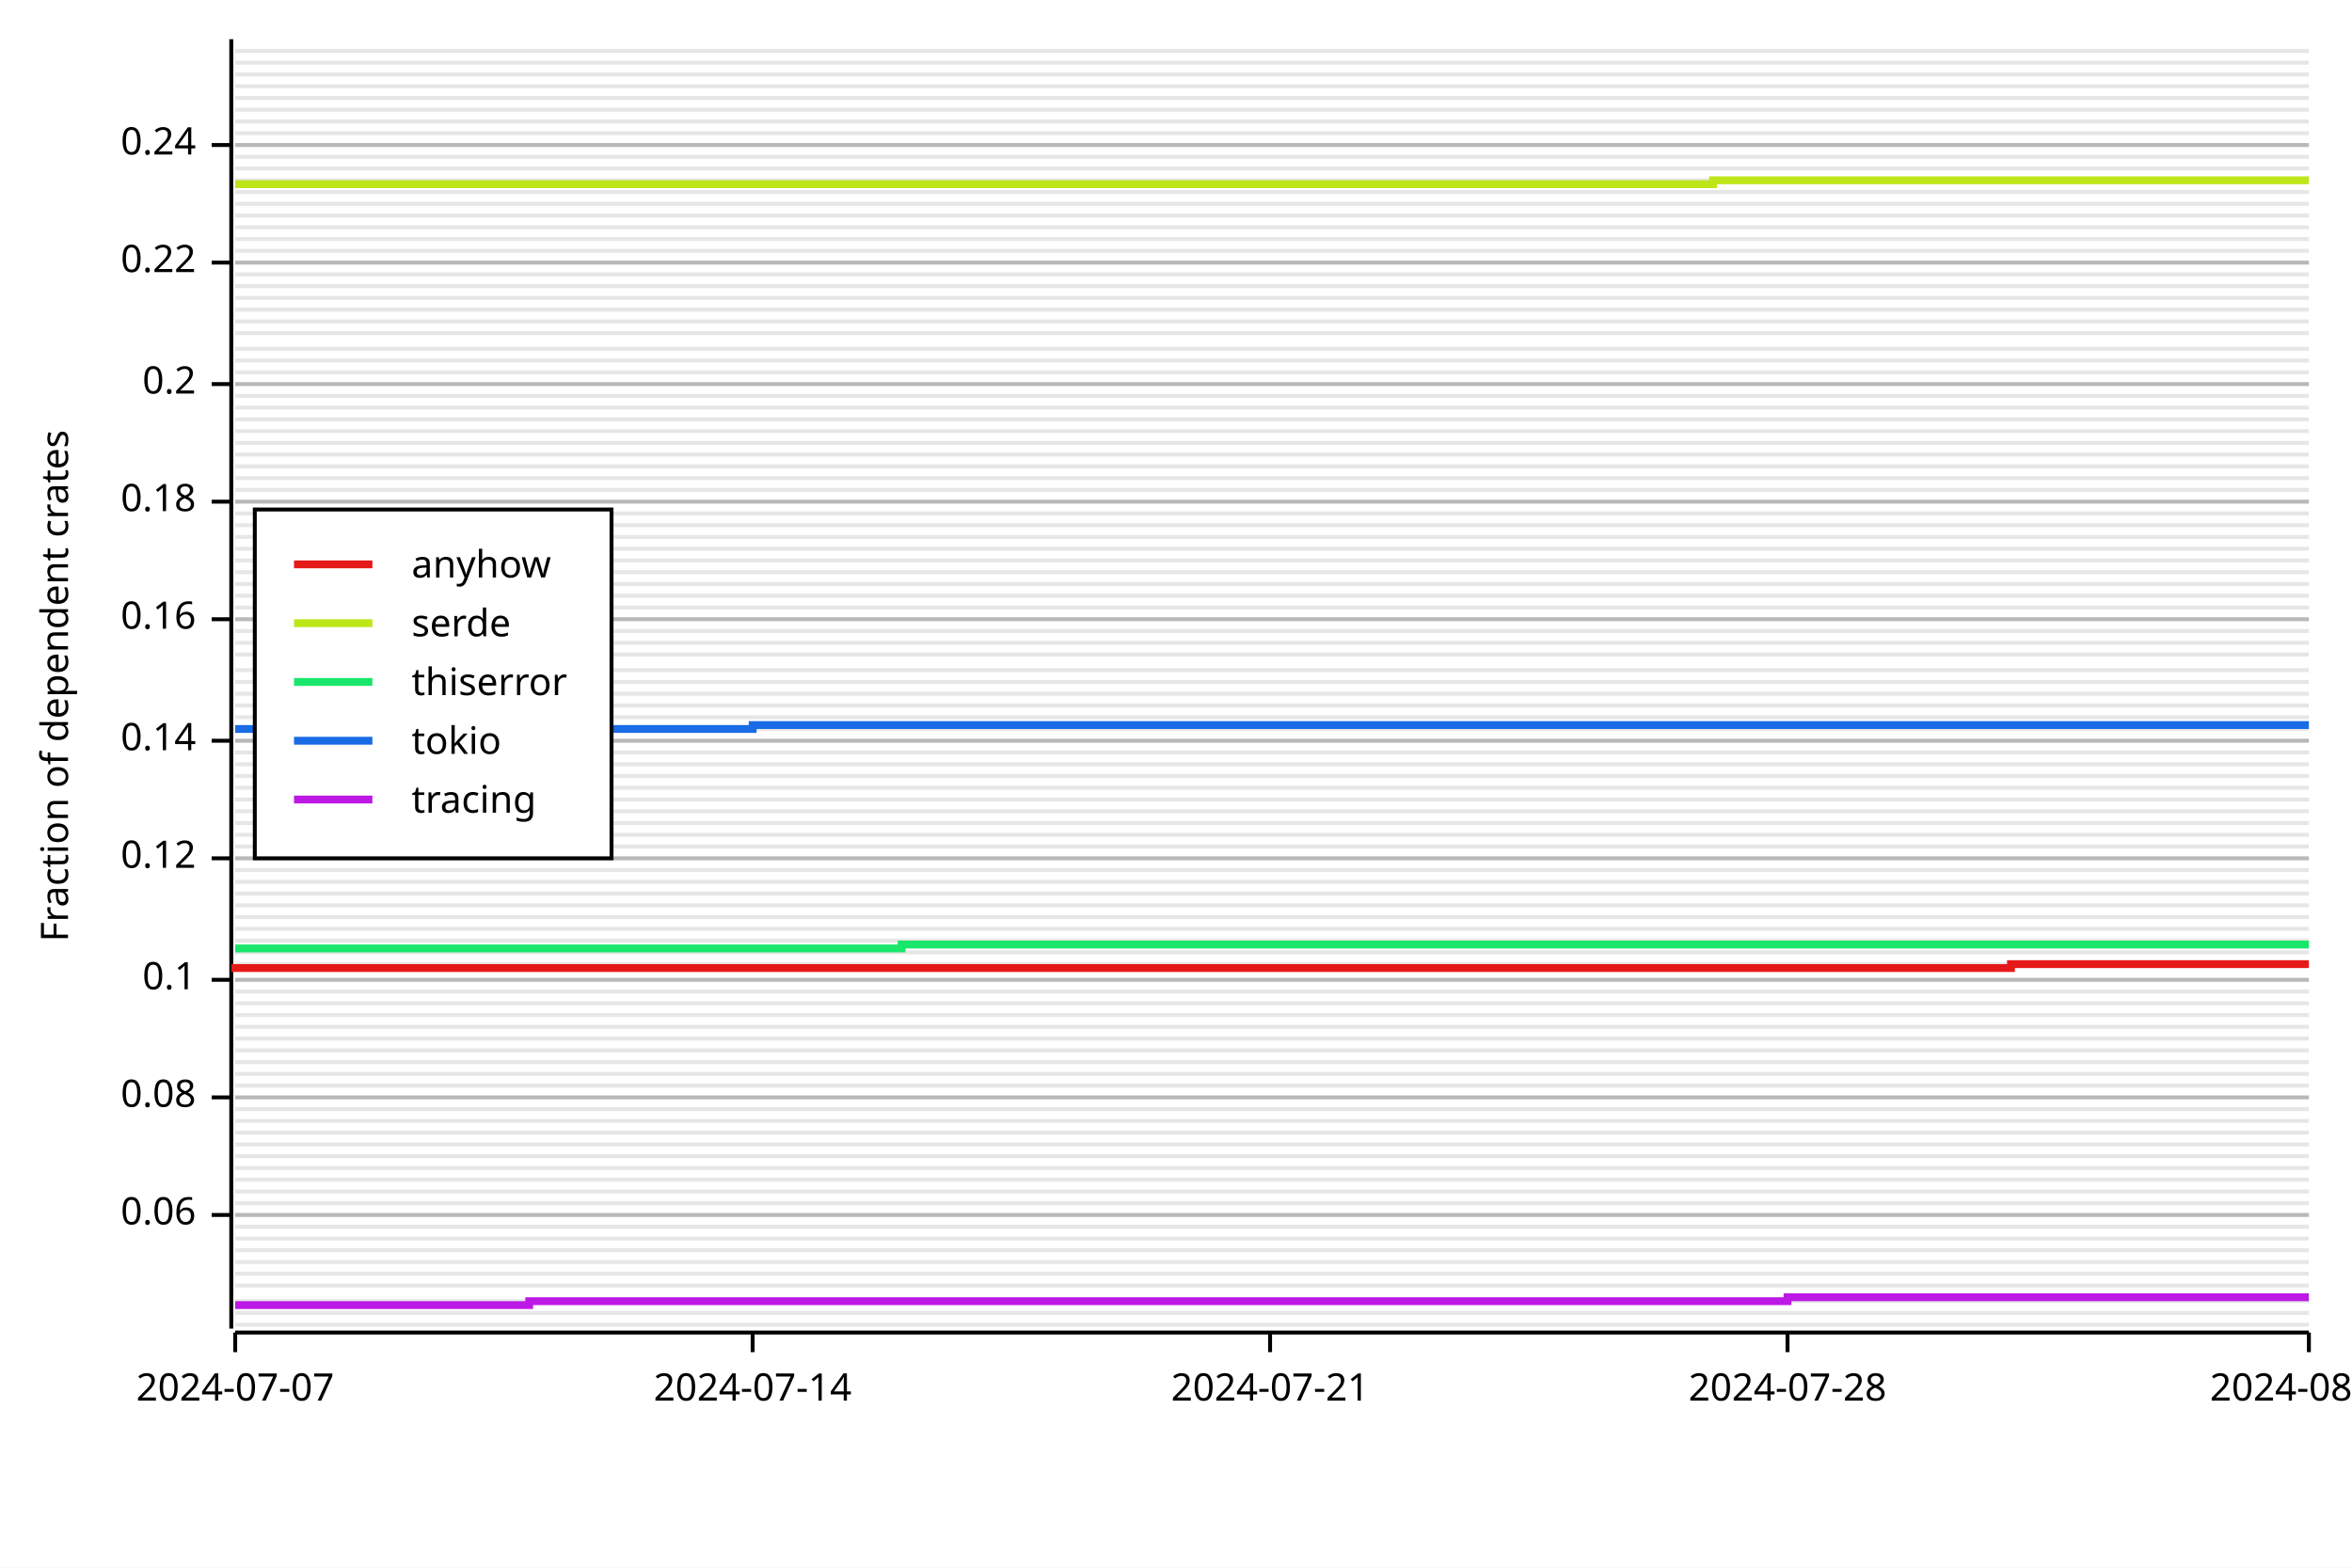
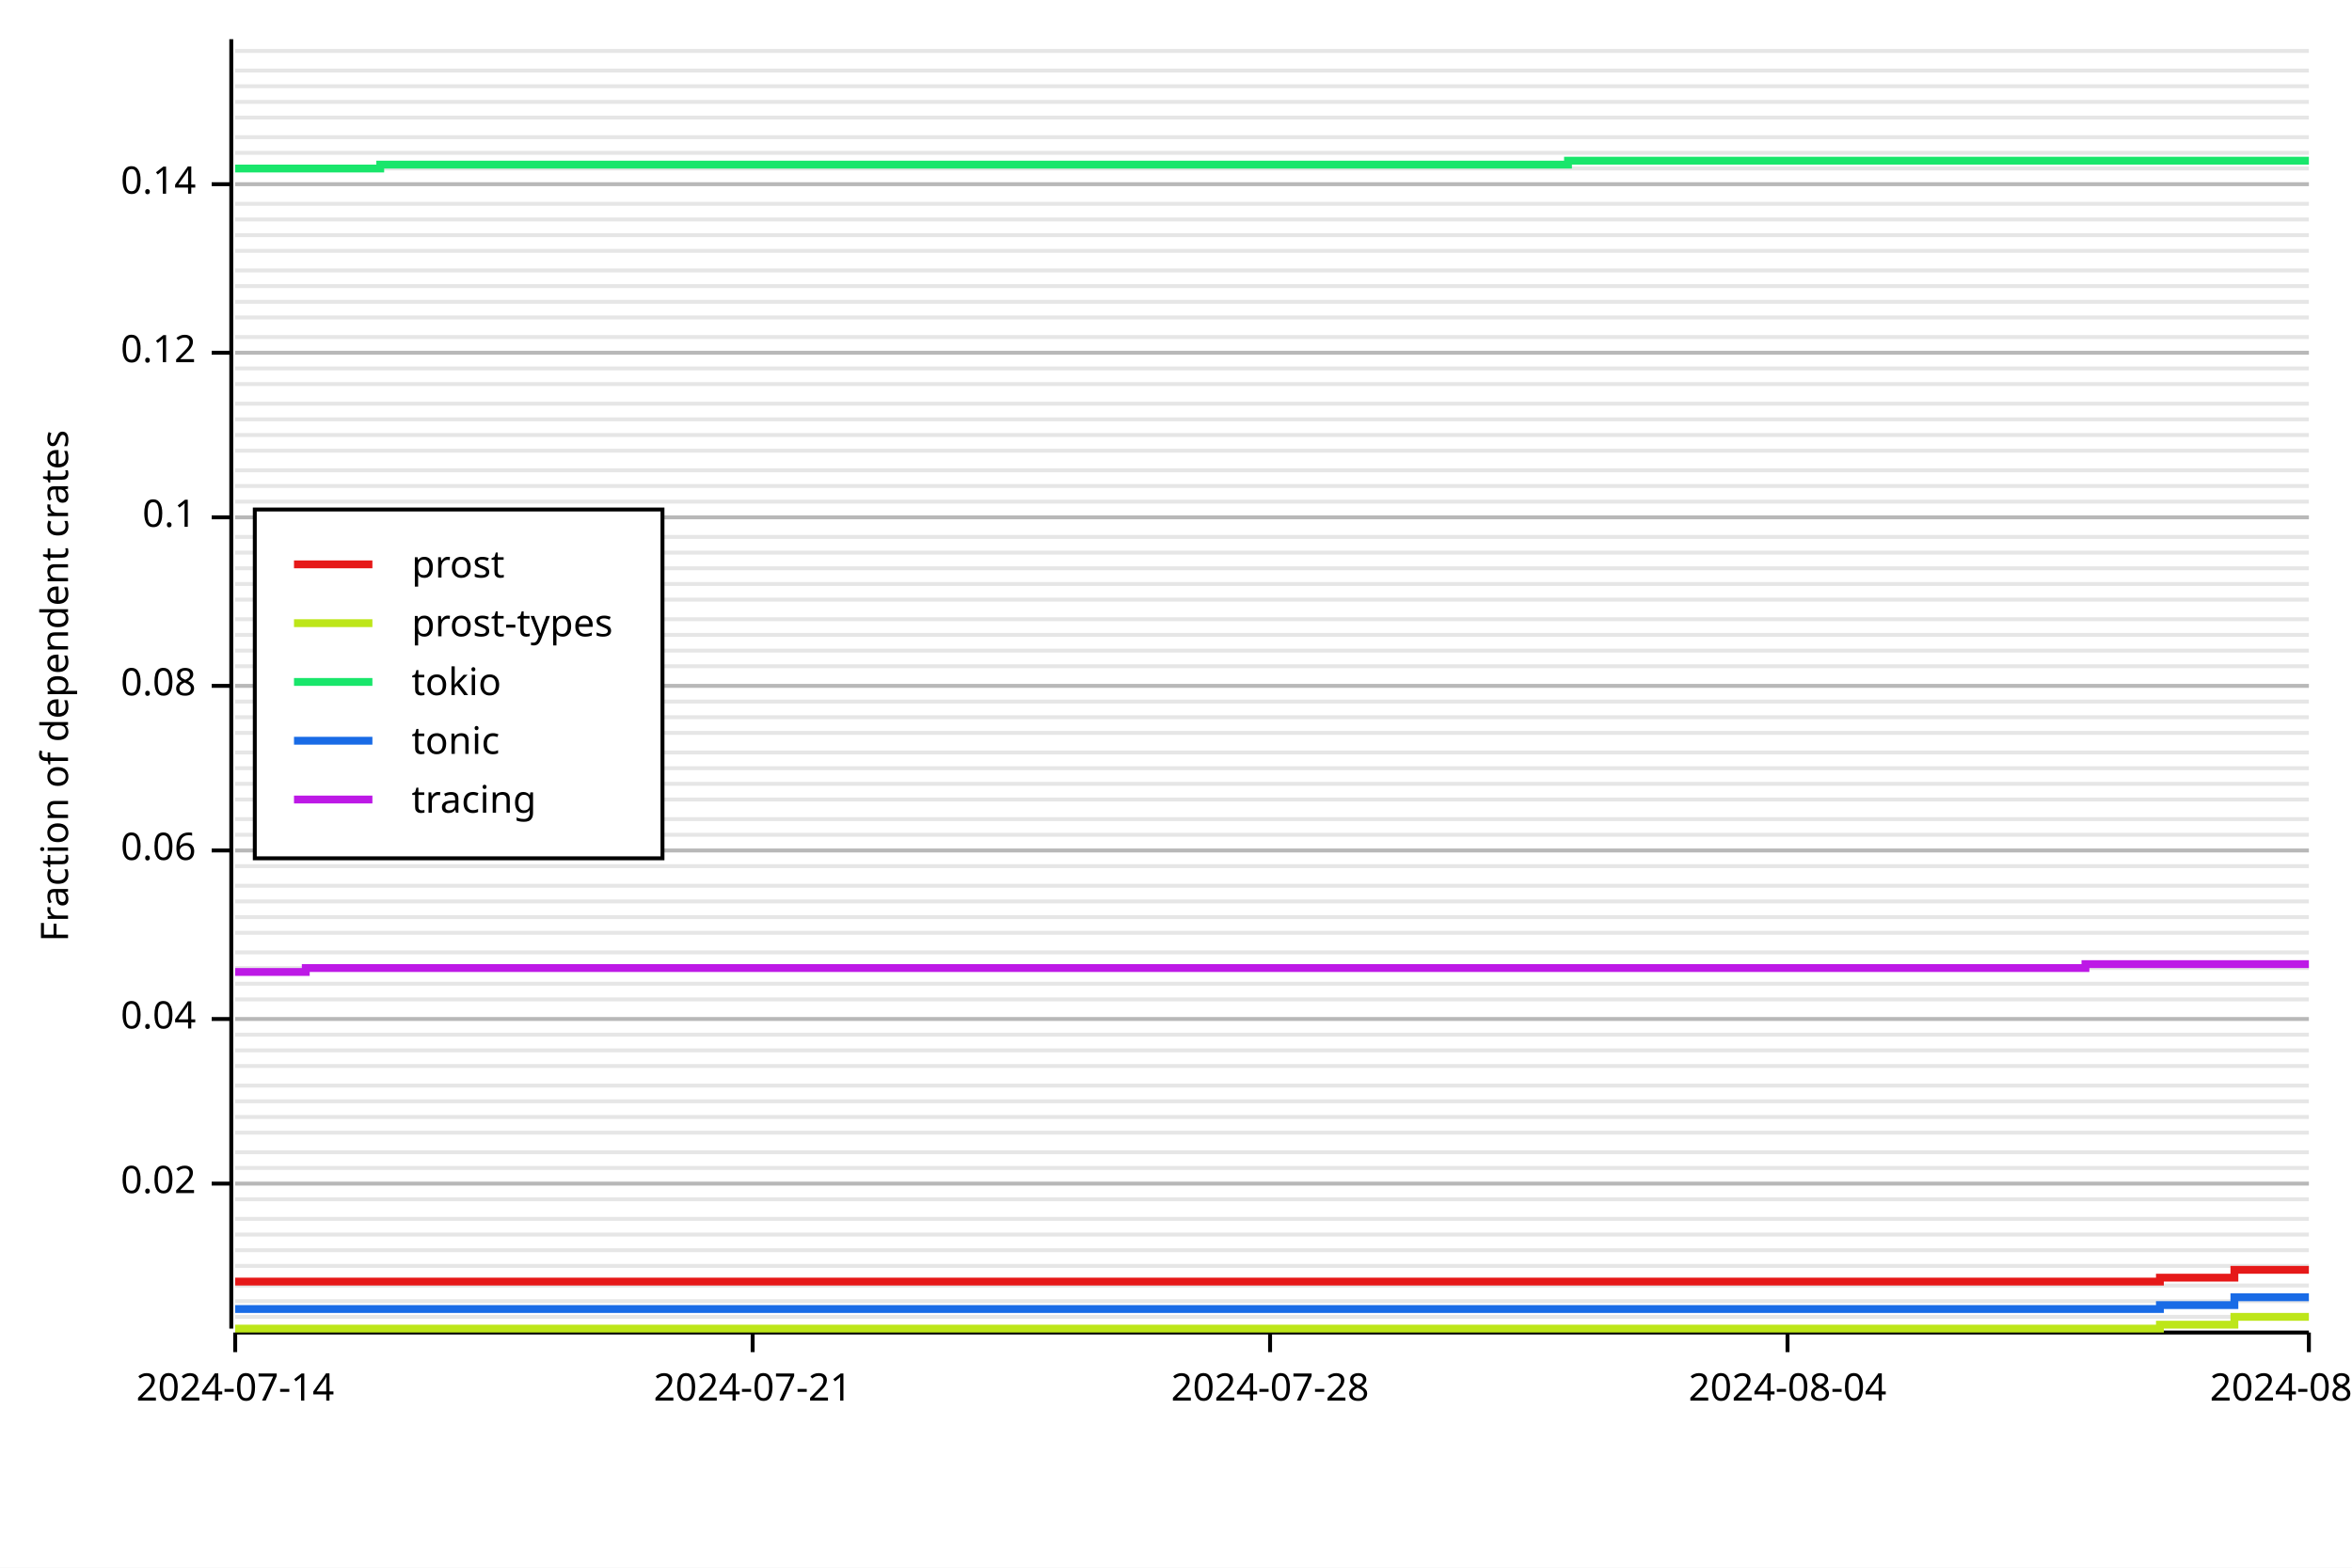
<svg xmlns="http://www.w3.org/2000/svg" width="600" height="400" viewBox="0 0 600 400">
  <rect x="0" y="0" width="600" height="400" opacity="1" fill="#FFFFFF" stroke="none" />
-   <line opacity="0.1" stroke="#000000" stroke-width="1" x1="60" y1="338" x2="589" y2="338" />
-   <line opacity="0.1" stroke="#000000" stroke-width="1" x1="60" y1="335" x2="589" y2="335" />
+   <line opacity="0.1" stroke="#000000" stroke-width="1" x1="60" y1="336" x2="589" y2="336" />
  <line opacity="0.1" stroke="#000000" stroke-width="1" x1="60" y1="332" x2="589" y2="332" />
  <line opacity="0.1" stroke="#000000" stroke-width="1" x1="60" y1="328" x2="589" y2="328" />
-   <line opacity="0.1" stroke="#000000" stroke-width="1" x1="60" y1="325" x2="589" y2="325" />
-   <line opacity="0.1" stroke="#000000" stroke-width="1" x1="60" y1="322" x2="589" y2="322" />
+   <line opacity="0.1" stroke="#000000" stroke-width="1" x1="60" y1="323" x2="589" y2="323" />
  <line opacity="0.1" stroke="#000000" stroke-width="1" x1="60" y1="319" x2="589" y2="319" />
-   <line opacity="0.1" stroke="#000000" stroke-width="1" x1="60" y1="316" x2="589" y2="316" />
-   <line opacity="0.1" stroke="#000000" stroke-width="1" x1="60" y1="313" x2="589" y2="313" />
-   <line opacity="0.1" stroke="#000000" stroke-width="1" x1="60" y1="310" x2="589" y2="310" />
-   <line opacity="0.1" stroke="#000000" stroke-width="1" x1="60" y1="307" x2="589" y2="307" />
-   <line opacity="0.1" stroke="#000000" stroke-width="1" x1="60" y1="304" x2="589" y2="304" />
-   <line opacity="0.1" stroke="#000000" stroke-width="1" x1="60" y1="301" x2="589" y2="301" />
+   <line opacity="0.1" stroke="#000000" stroke-width="1" x1="60" y1="315" x2="589" y2="315" />
+   <line opacity="0.1" stroke="#000000" stroke-width="1" x1="60" y1="311" x2="589" y2="311" />
+   <line opacity="0.1" stroke="#000000" stroke-width="1" x1="60" y1="306" x2="589" y2="306" />
+   <line opacity="0.1" stroke="#000000" stroke-width="1" x1="60" y1="302" x2="589" y2="302" />
  <line opacity="0.1" stroke="#000000" stroke-width="1" x1="60" y1="298" x2="589" y2="298" />
-   <line opacity="0.1" stroke="#000000" stroke-width="1" x1="60" y1="295" x2="589" y2="295" />
-   <line opacity="0.1" stroke="#000000" stroke-width="1" x1="60" y1="292" x2="589" y2="292" />
+   <line opacity="0.1" stroke="#000000" stroke-width="1" x1="60" y1="294" x2="589" y2="294" />
  <line opacity="0.1" stroke="#000000" stroke-width="1" x1="60" y1="289" x2="589" y2="289" />
-   <line opacity="0.1" stroke="#000000" stroke-width="1" x1="60" y1="286" x2="589" y2="286" />
-   <line opacity="0.1" stroke="#000000" stroke-width="1" x1="60" y1="283" x2="589" y2="283" />
-   <line opacity="0.1" stroke="#000000" stroke-width="1" x1="60" y1="280" x2="589" y2="280" />
+   <line opacity="0.1" stroke="#000000" stroke-width="1" x1="60" y1="285" x2="589" y2="285" />
+   <line opacity="0.1" stroke="#000000" stroke-width="1" x1="60" y1="281" x2="589" y2="281" />
  <line opacity="0.1" stroke="#000000" stroke-width="1" x1="60" y1="277" x2="589" y2="277" />
-   <line opacity="0.1" stroke="#000000" stroke-width="1" x1="60" y1="274" x2="589" y2="274" />
-   <line opacity="0.1" stroke="#000000" stroke-width="1" x1="60" y1="271" x2="589" y2="271" />
+   <line opacity="0.1" stroke="#000000" stroke-width="1" x1="60" y1="272" x2="589" y2="272" />
  <line opacity="0.1" stroke="#000000" stroke-width="1" x1="60" y1="268" x2="589" y2="268" />
-   <line opacity="0.1" stroke="#000000" stroke-width="1" x1="60" y1="265" x2="589" y2="265" />
-   <line opacity="0.1" stroke="#000000" stroke-width="1" x1="60" y1="262" x2="589" y2="262" />
-   <line opacity="0.1" stroke="#000000" stroke-width="1" x1="60" y1="259" x2="589" y2="259" />
-   <line opacity="0.1" stroke="#000000" stroke-width="1" x1="60" y1="256" x2="589" y2="256" />
-   <line opacity="0.1" stroke="#000000" stroke-width="1" x1="60" y1="253" x2="589" y2="253" />
-   <line opacity="0.1" stroke="#000000" stroke-width="1" x1="60" y1="250" x2="589" y2="250" />
-   <line opacity="0.1" stroke="#000000" stroke-width="1" x1="60" y1="246" x2="589" y2="246" />
+   <line opacity="0.1" stroke="#000000" stroke-width="1" x1="60" y1="264" x2="589" y2="264" />
+   <line opacity="0.1" stroke="#000000" stroke-width="1" x1="60" y1="260" x2="589" y2="260" />
+   <line opacity="0.1" stroke="#000000" stroke-width="1" x1="60" y1="255" x2="589" y2="255" />
+   <line opacity="0.1" stroke="#000000" stroke-width="1" x1="60" y1="251" x2="589" y2="251" />
+   <line opacity="0.1" stroke="#000000" stroke-width="1" x1="60" y1="247" x2="589" y2="247" />
  <line opacity="0.1" stroke="#000000" stroke-width="1" x1="60" y1="243" x2="589" y2="243" />
-   <line opacity="0.1" stroke="#000000" stroke-width="1" x1="60" y1="240" x2="589" y2="240" />
-   <line opacity="0.1" stroke="#000000" stroke-width="1" x1="60" y1="237" x2="589" y2="237" />
+   <line opacity="0.1" stroke="#000000" stroke-width="1" x1="60" y1="238" x2="589" y2="238" />
  <line opacity="0.1" stroke="#000000" stroke-width="1" x1="60" y1="234" x2="589" y2="234" />
-   <line opacity="0.1" stroke="#000000" stroke-width="1" x1="60" y1="231" x2="589" y2="231" />
-   <line opacity="0.1" stroke="#000000" stroke-width="1" x1="60" y1="228" x2="589" y2="228" />
-   <line opacity="0.1" stroke="#000000" stroke-width="1" x1="60" y1="225" x2="589" y2="225" />
-   <line opacity="0.1" stroke="#000000" stroke-width="1" x1="60" y1="222" x2="589" y2="222" />
-   <line opacity="0.1" stroke="#000000" stroke-width="1" x1="60" y1="219" x2="589" y2="219" />
-   <line opacity="0.1" stroke="#000000" stroke-width="1" x1="60" y1="216" x2="589" y2="216" />
+   <line opacity="0.1" stroke="#000000" stroke-width="1" x1="60" y1="230" x2="589" y2="230" />
+   <line opacity="0.1" stroke="#000000" stroke-width="1" x1="60" y1="226" x2="589" y2="226" />
+   <line opacity="0.1" stroke="#000000" stroke-width="1" x1="60" y1="221" x2="589" y2="221" />
+   <line opacity="0.1" stroke="#000000" stroke-width="1" x1="60" y1="217" x2="589" y2="217" />
  <line opacity="0.1" stroke="#000000" stroke-width="1" x1="60" y1="213" x2="589" y2="213" />
-   <line opacity="0.1" stroke="#000000" stroke-width="1" x1="60" y1="210" x2="589" y2="210" />
-   <line opacity="0.1" stroke="#000000" stroke-width="1" x1="60" y1="207" x2="589" y2="207" />
+   <line opacity="0.1" stroke="#000000" stroke-width="1" x1="60" y1="209" x2="589" y2="209" />
  <line opacity="0.1" stroke="#000000" stroke-width="1" x1="60" y1="204" x2="589" y2="204" />
-   <line opacity="0.1" stroke="#000000" stroke-width="1" x1="60" y1="201" x2="589" y2="201" />
-   <line opacity="0.1" stroke="#000000" stroke-width="1" x1="60" y1="198" x2="589" y2="198" />
-   <line opacity="0.1" stroke="#000000" stroke-width="1" x1="60" y1="195" x2="589" y2="195" />
+   <line opacity="0.1" stroke="#000000" stroke-width="1" x1="60" y1="200" x2="589" y2="200" />
+   <line opacity="0.1" stroke="#000000" stroke-width="1" x1="60" y1="196" x2="589" y2="196" />
  <line opacity="0.1" stroke="#000000" stroke-width="1" x1="60" y1="192" x2="589" y2="192" />
-   <line opacity="0.1" stroke="#000000" stroke-width="1" x1="60" y1="189" x2="589" y2="189" />
-   <line opacity="0.1" stroke="#000000" stroke-width="1" x1="60" y1="186" x2="589" y2="186" />
+   <line opacity="0.1" stroke="#000000" stroke-width="1" x1="60" y1="187" x2="589" y2="187" />
  <line opacity="0.1" stroke="#000000" stroke-width="1" x1="60" y1="183" x2="589" y2="183" />
-   <line opacity="0.1" stroke="#000000" stroke-width="1" x1="60" y1="180" x2="589" y2="180" />
-   <line opacity="0.1" stroke="#000000" stroke-width="1" x1="60" y1="177" x2="589" y2="177" />
-   <line opacity="0.1" stroke="#000000" stroke-width="1" x1="60" y1="174" x2="589" y2="174" />
-   <line opacity="0.1" stroke="#000000" stroke-width="1" x1="60" y1="171" x2="589" y2="171" />
-   <line opacity="0.1" stroke="#000000" stroke-width="1" x1="60" y1="167" x2="589" y2="167" />
-   <line opacity="0.1" stroke="#000000" stroke-width="1" x1="60" y1="164" x2="589" y2="164" />
-   <line opacity="0.1" stroke="#000000" stroke-width="1" x1="60" y1="161" x2="589" y2="161" />
+   <line opacity="0.1" stroke="#000000" stroke-width="1" x1="60" y1="179" x2="589" y2="179" />
+   <line opacity="0.1" stroke="#000000" stroke-width="1" x1="60" y1="175" x2="589" y2="175" />
+   <line opacity="0.1" stroke="#000000" stroke-width="1" x1="60" y1="170" x2="589" y2="170" />
+   <line opacity="0.1" stroke="#000000" stroke-width="1" x1="60" y1="166" x2="589" y2="166" />
+   <line opacity="0.1" stroke="#000000" stroke-width="1" x1="60" y1="162" x2="589" y2="162" />
  <line opacity="0.1" stroke="#000000" stroke-width="1" x1="60" y1="158" x2="589" y2="158" />
-   <line opacity="0.1" stroke="#000000" stroke-width="1" x1="60" y1="155" x2="589" y2="155" />
-   <line opacity="0.1" stroke="#000000" stroke-width="1" x1="60" y1="152" x2="589" y2="152" />
+   <line opacity="0.1" stroke="#000000" stroke-width="1" x1="60" y1="153" x2="589" y2="153" />
  <line opacity="0.1" stroke="#000000" stroke-width="1" x1="60" y1="149" x2="589" y2="149" />
-   <line opacity="0.1" stroke="#000000" stroke-width="1" x1="60" y1="146" x2="589" y2="146" />
-   <line opacity="0.1" stroke="#000000" stroke-width="1" x1="60" y1="143" x2="589" y2="143" />
-   <line opacity="0.1" stroke="#000000" stroke-width="1" x1="60" y1="140" x2="589" y2="140" />
+   <line opacity="0.1" stroke="#000000" stroke-width="1" x1="60" y1="145" x2="589" y2="145" />
+   <line opacity="0.1" stroke="#000000" stroke-width="1" x1="60" y1="141" x2="589" y2="141" />
  <line opacity="0.1" stroke="#000000" stroke-width="1" x1="60" y1="137" x2="589" y2="137" />
-   <line opacity="0.1" stroke="#000000" stroke-width="1" x1="60" y1="134" x2="589" y2="134" />
-   <line opacity="0.1" stroke="#000000" stroke-width="1" x1="60" y1="131" x2="589" y2="131" />
+   <line opacity="0.1" stroke="#000000" stroke-width="1" x1="60" y1="132" x2="589" y2="132" />
  <line opacity="0.1" stroke="#000000" stroke-width="1" x1="60" y1="128" x2="589" y2="128" />
-   <line opacity="0.1" stroke="#000000" stroke-width="1" x1="60" y1="125" x2="589" y2="125" />
-   <line opacity="0.1" stroke="#000000" stroke-width="1" x1="60" y1="122" x2="589" y2="122" />
-   <line opacity="0.1" stroke="#000000" stroke-width="1" x1="60" y1="119" x2="589" y2="119" />
-   <line opacity="0.1" stroke="#000000" stroke-width="1" x1="60" y1="116" x2="589" y2="116" />
-   <line opacity="0.1" stroke="#000000" stroke-width="1" x1="60" y1="113" x2="589" y2="113" />
-   <line opacity="0.1" stroke="#000000" stroke-width="1" x1="60" y1="110" x2="589" y2="110" />
+   <line opacity="0.1" stroke="#000000" stroke-width="1" x1="60" y1="124" x2="589" y2="124" />
+   <line opacity="0.1" stroke="#000000" stroke-width="1" x1="60" y1="120" x2="589" y2="120" />
+   <line opacity="0.1" stroke="#000000" stroke-width="1" x1="60" y1="115" x2="589" y2="115" />
+   <line opacity="0.1" stroke="#000000" stroke-width="1" x1="60" y1="111" x2="589" y2="111" />
  <line opacity="0.1" stroke="#000000" stroke-width="1" x1="60" y1="107" x2="589" y2="107" />
-   <line opacity="0.1" stroke="#000000" stroke-width="1" x1="60" y1="104" x2="589" y2="104" />
-   <line opacity="0.1" stroke="#000000" stroke-width="1" x1="60" y1="101" x2="589" y2="101" />
+   <line opacity="0.1" stroke="#000000" stroke-width="1" x1="60" y1="103" x2="589" y2="103" />
  <line opacity="0.1" stroke="#000000" stroke-width="1" x1="60" y1="98" x2="589" y2="98" />
-   <line opacity="0.1" stroke="#000000" stroke-width="1" x1="60" y1="95" x2="589" y2="95" />
-   <line opacity="0.1" stroke="#000000" stroke-width="1" x1="60" y1="92" x2="589" y2="92" />
-   <line opacity="0.1" stroke="#000000" stroke-width="1" x1="60" y1="89" x2="589" y2="89" />
-   <line opacity="0.1" stroke="#000000" stroke-width="1" x1="60" y1="85" x2="589" y2="85" />
-   <line opacity="0.1" stroke="#000000" stroke-width="1" x1="60" y1="82" x2="589" y2="82" />
-   <line opacity="0.1" stroke="#000000" stroke-width="1" x1="60" y1="79" x2="589" y2="79" />
-   <line opacity="0.1" stroke="#000000" stroke-width="1" x1="60" y1="76" x2="589" y2="76" />
+   <line opacity="0.1" stroke="#000000" stroke-width="1" x1="60" y1="94" x2="589" y2="94" />
+   <line opacity="0.1" stroke="#000000" stroke-width="1" x1="60" y1="90" x2="589" y2="90" />
+   <line opacity="0.1" stroke="#000000" stroke-width="1" x1="60" y1="86" x2="589" y2="86" />
+   <line opacity="0.1" stroke="#000000" stroke-width="1" x1="60" y1="81" x2="589" y2="81" />
+   <line opacity="0.1" stroke="#000000" stroke-width="1" x1="60" y1="77" x2="589" y2="77" />
  <line opacity="0.1" stroke="#000000" stroke-width="1" x1="60" y1="73" x2="589" y2="73" />
-   <line opacity="0.1" stroke="#000000" stroke-width="1" x1="60" y1="70" x2="589" y2="70" />
-   <line opacity="0.1" stroke="#000000" stroke-width="1" x1="60" y1="67" x2="589" y2="67" />
+   <line opacity="0.1" stroke="#000000" stroke-width="1" x1="60" y1="69" x2="589" y2="69" />
  <line opacity="0.1" stroke="#000000" stroke-width="1" x1="60" y1="64" x2="589" y2="64" />
-   <line opacity="0.1" stroke="#000000" stroke-width="1" x1="60" y1="61" x2="589" y2="61" />
-   <line opacity="0.1" stroke="#000000" stroke-width="1" x1="60" y1="58" x2="589" y2="58" />
-   <line opacity="0.1" stroke="#000000" stroke-width="1" x1="60" y1="55" x2="589" y2="55" />
+   <line opacity="0.1" stroke="#000000" stroke-width="1" x1="60" y1="60" x2="589" y2="60" />
+   <line opacity="0.1" stroke="#000000" stroke-width="1" x1="60" y1="56" x2="589" y2="56" />
  <line opacity="0.1" stroke="#000000" stroke-width="1" x1="60" y1="52" x2="589" y2="52" />
-   <line opacity="0.1" stroke="#000000" stroke-width="1" x1="60" y1="49" x2="589" y2="49" />
-   <line opacity="0.1" stroke="#000000" stroke-width="1" x1="60" y1="46" x2="589" y2="46" />
+   <line opacity="0.1" stroke="#000000" stroke-width="1" x1="60" y1="47" x2="589" y2="47" />
  <line opacity="0.1" stroke="#000000" stroke-width="1" x1="60" y1="43" x2="589" y2="43" />
-   <line opacity="0.1" stroke="#000000" stroke-width="1" x1="60" y1="40" x2="589" y2="40" />
-   <line opacity="0.1" stroke="#000000" stroke-width="1" x1="60" y1="37" x2="589" y2="37" />
-   <line opacity="0.1" stroke="#000000" stroke-width="1" x1="60" y1="34" x2="589" y2="34" />
-   <line opacity="0.1" stroke="#000000" stroke-width="1" x1="60" y1="31" x2="589" y2="31" />
-   <line opacity="0.1" stroke="#000000" stroke-width="1" x1="60" y1="28" x2="589" y2="28" />
-   <line opacity="0.1" stroke="#000000" stroke-width="1" x1="60" y1="25" x2="589" y2="25" />
+   <line opacity="0.1" stroke="#000000" stroke-width="1" x1="60" y1="39" x2="589" y2="39" />
+   <line opacity="0.1" stroke="#000000" stroke-width="1" x1="60" y1="35" x2="589" y2="35" />
+   <line opacity="0.1" stroke="#000000" stroke-width="1" x1="60" y1="30" x2="589" y2="30" />
+   <line opacity="0.1" stroke="#000000" stroke-width="1" x1="60" y1="26" x2="589" y2="26" />
  <line opacity="0.1" stroke="#000000" stroke-width="1" x1="60" y1="22" x2="589" y2="22" />
-   <line opacity="0.1" stroke="#000000" stroke-width="1" x1="60" y1="19" x2="589" y2="19" />
-   <line opacity="0.1" stroke="#000000" stroke-width="1" x1="60" y1="16" x2="589" y2="16" />
+   <line opacity="0.1" stroke="#000000" stroke-width="1" x1="60" y1="18" x2="589" y2="18" />
  <line opacity="0.1" stroke="#000000" stroke-width="1" x1="60" y1="13" x2="589" y2="13" />
  <text x="10" y="175" dy="0.76em" text-anchor="middle" font-family="sans-serif" font-size="9.677" opacity="1" fill="#000000" transform="rotate(270, 10, 175)">
Fraction of dependent crates
</text>
-   <line opacity="0.2" stroke="#000000" stroke-width="1" x1="60" y1="310" x2="589" y2="310" />
-   <line opacity="0.2" stroke="#000000" stroke-width="1" x1="60" y1="280" x2="589" y2="280" />
-   <line opacity="0.2" stroke="#000000" stroke-width="1" x1="60" y1="250" x2="589" y2="250" />
-   <line opacity="0.2" stroke="#000000" stroke-width="1" x1="60" y1="219" x2="589" y2="219" />
-   <line opacity="0.2" stroke="#000000" stroke-width="1" x1="60" y1="189" x2="589" y2="189" />
-   <line opacity="0.2" stroke="#000000" stroke-width="1" x1="60" y1="158" x2="589" y2="158" />
-   <line opacity="0.2" stroke="#000000" stroke-width="1" x1="60" y1="128" x2="589" y2="128" />
-   <line opacity="0.2" stroke="#000000" stroke-width="1" x1="60" y1="98" x2="589" y2="98" />
-   <line opacity="0.2" stroke="#000000" stroke-width="1" x1="60" y1="67" x2="589" y2="67" />
-   <line opacity="0.2" stroke="#000000" stroke-width="1" x1="60" y1="37" x2="589" y2="37" />
+   <line opacity="0.2" stroke="#000000" stroke-width="1" x1="60" y1="302" x2="589" y2="302" />
+   <line opacity="0.2" stroke="#000000" stroke-width="1" x1="60" y1="260" x2="589" y2="260" />
+   <line opacity="0.2" stroke="#000000" stroke-width="1" x1="60" y1="217" x2="589" y2="217" />
+   <line opacity="0.2" stroke="#000000" stroke-width="1" x1="60" y1="175" x2="589" y2="175" />
+   <line opacity="0.2" stroke="#000000" stroke-width="1" x1="60" y1="132" x2="589" y2="132" />
+   <line opacity="0.2" stroke="#000000" stroke-width="1" x1="60" y1="90" x2="589" y2="90" />
+   <line opacity="0.2" stroke="#000000" stroke-width="1" x1="60" y1="47" x2="589" y2="47" />
  <polyline fill="none" opacity="1" stroke="#000000" stroke-width="1" points="59,10 59,339 " />
-   <text x="50" y="310" dy="0.5ex" text-anchor="end" font-family="sans-serif" font-size="9.677" opacity="1" fill="#000000">
+   <text x="50" y="302" dy="0.5ex" text-anchor="end" font-family="sans-serif" font-size="9.677" opacity="1" fill="#000000">
+ 0.02
+ </text>
+   <polyline fill="none" opacity="1" stroke="#000000" stroke-width="1" points="54,302 59,302 " />
+   <text x="50" y="260" dy="0.5ex" text-anchor="end" font-family="sans-serif" font-size="9.677" opacity="1" fill="#000000">
+ 0.04
+ </text>
+   <polyline fill="none" opacity="1" stroke="#000000" stroke-width="1" points="54,260 59,260 " />
+   <text x="50" y="217" dy="0.5ex" text-anchor="end" font-family="sans-serif" font-size="9.677" opacity="1" fill="#000000">
0.06
</text>
-   <polyline fill="none" opacity="1" stroke="#000000" stroke-width="1" points="54,310 59,310 " />
-   <text x="50" y="280" dy="0.5ex" text-anchor="end" font-family="sans-serif" font-size="9.677" opacity="1" fill="#000000">
+   <polyline fill="none" opacity="1" stroke="#000000" stroke-width="1" points="54,217 59,217 " />
+   <text x="50" y="175" dy="0.5ex" text-anchor="end" font-family="sans-serif" font-size="9.677" opacity="1" fill="#000000">
0.08
</text>
-   <polyline fill="none" opacity="1" stroke="#000000" stroke-width="1" points="54,280 59,280 " />
-   <text x="50" y="250" dy="0.5ex" text-anchor="end" font-family="sans-serif" font-size="9.677" opacity="1" fill="#000000">
+   <polyline fill="none" opacity="1" stroke="#000000" stroke-width="1" points="54,175 59,175 " />
+   <text x="50" y="132" dy="0.5ex" text-anchor="end" font-family="sans-serif" font-size="9.677" opacity="1" fill="#000000">
0.1
</text>
-   <polyline fill="none" opacity="1" stroke="#000000" stroke-width="1" points="54,250 59,250 " />
-   <text x="50" y="219" dy="0.5ex" text-anchor="end" font-family="sans-serif" font-size="9.677" opacity="1" fill="#000000">
+   <polyline fill="none" opacity="1" stroke="#000000" stroke-width="1" points="54,132 59,132 " />
+   <text x="50" y="90" dy="0.5ex" text-anchor="end" font-family="sans-serif" font-size="9.677" opacity="1" fill="#000000">
0.12
</text>
-   <polyline fill="none" opacity="1" stroke="#000000" stroke-width="1" points="54,219 59,219 " />
-   <text x="50" y="189" dy="0.5ex" text-anchor="end" font-family="sans-serif" font-size="9.677" opacity="1" fill="#000000">
+   <polyline fill="none" opacity="1" stroke="#000000" stroke-width="1" points="54,90 59,90 " />
+   <text x="50" y="47" dy="0.5ex" text-anchor="end" font-family="sans-serif" font-size="9.677" opacity="1" fill="#000000">
0.14
</text>
-   <polyline fill="none" opacity="1" stroke="#000000" stroke-width="1" points="54,189 59,189 " />
-   <text x="50" y="158" dy="0.5ex" text-anchor="end" font-family="sans-serif" font-size="9.677" opacity="1" fill="#000000">
- 0.16
- </text>
-   <polyline fill="none" opacity="1" stroke="#000000" stroke-width="1" points="54,158 59,158 " />
-   <text x="50" y="128" dy="0.5ex" text-anchor="end" font-family="sans-serif" font-size="9.677" opacity="1" fill="#000000">
- 0.18
- </text>
-   <polyline fill="none" opacity="1" stroke="#000000" stroke-width="1" points="54,128 59,128 " />
-   <text x="50" y="98" dy="0.5ex" text-anchor="end" font-family="sans-serif" font-size="9.677" opacity="1" fill="#000000">
- 0.2
- </text>
-   <polyline fill="none" opacity="1" stroke="#000000" stroke-width="1" points="54,98 59,98 " />
-   <text x="50" y="67" dy="0.5ex" text-anchor="end" font-family="sans-serif" font-size="9.677" opacity="1" fill="#000000">
- 0.22
- </text>
-   <polyline fill="none" opacity="1" stroke="#000000" stroke-width="1" points="54,67 59,67 " />
-   <text x="50" y="37" dy="0.5ex" text-anchor="end" font-family="sans-serif" font-size="9.677" opacity="1" fill="#000000">
- 0.24
- </text>
-   <polyline fill="none" opacity="1" stroke="#000000" stroke-width="1" points="54,37 59,37 " />
+   <polyline fill="none" opacity="1" stroke="#000000" stroke-width="1" points="54,47 59,47 " />
  <polyline fill="none" opacity="1" stroke="#000000" stroke-width="1" points="60,340 589,340 " />
  <text x="60" y="350" dy="0.76em" text-anchor="middle" font-family="sans-serif" font-size="9.677" opacity="1" fill="#000000">
- 2024-07-07
+ 2024-07-14
</text>
  <polyline fill="none" opacity="1" stroke="#000000" stroke-width="1" points="60,340 60,345 " />
  <text x="192" y="350" dy="0.76em" text-anchor="middle" font-family="sans-serif" font-size="9.677" opacity="1" fill="#000000">
- 2024-07-14
+ 2024-07-21
</text>
  <polyline fill="none" opacity="1" stroke="#000000" stroke-width="1" points="192,340 192,345 " />
  <text x="324" y="350" dy="0.76em" text-anchor="middle" font-family="sans-serif" font-size="9.677" opacity="1" fill="#000000">
- 2024-07-21
+ 2024-07-28
</text>
  <polyline fill="none" opacity="1" stroke="#000000" stroke-width="1" points="324,340 324,345 " />
  <text x="456" y="350" dy="0.76em" text-anchor="middle" font-family="sans-serif" font-size="9.677" opacity="1" fill="#000000">
- 2024-07-28
+ 2024-08-04
</text>
  <polyline fill="none" opacity="1" stroke="#000000" stroke-width="1" points="456,340 456,345 " />
  <text x="589" y="350" dy="0.76em" text-anchor="middle" font-family="sans-serif" font-size="9.677" opacity="1" fill="#000000">
- 2024-08-04
+ 2024-08-11
</text>
  <polyline fill="none" opacity="1" stroke="#000000" stroke-width="1" points="589,340 589,345 " />
-   <polyline fill="none" opacity="1" stroke="#E61919" stroke-width="2" points="60,248 60,247 78,247 78,247 97,247 97,247 116,247 116,247 135,247 135,247 154,247 154,247 173,247 173,247 192,247 192,247 211,247 211,247 230,247 230,247 248,247 248,247 267,247 267,247 286,247 286,247 305,247 305,247 324,247 324,247 343,247 343,247 362,247 362,247 381,247 381,247 400,247 400,247 418,247 418,247 437,247 437,247 456,247 456,247 475,247 475,247 494,247 494,247 513,247 513,246 532,246 532,246 551,246 551,246 570,246 570,246 589,246 " />
-   <polyline fill="none" opacity="1" stroke="#BDE619" stroke-width="2" points="60,47 60,47 78,47 78,47 97,47 97,47 116,47 116,47 135,47 135,47 154,47 154,47 173,47 173,47 192,47 192,47 211,47 211,47 230,47 230,47 248,47 248,47 267,47 267,47 286,47 286,47 305,47 305,47 324,47 324,47 343,47 343,47 362,47 362,47 381,47 381,47 400,47 400,47 418,47 418,47 437,47 437,46 456,46 456,46 475,46 475,46 494,46 494,46 513,46 513,46 532,46 532,46 551,46 551,46 570,46 570,46 589,46 " />
-   <polyline fill="none" opacity="1" stroke="#19E66B" stroke-width="2" points="60,242 60,242 78,242 78,242 97,242 97,242 116,242 116,242 135,242 135,242 154,242 154,242 173,242 173,242 192,242 192,242 211,242 211,242 230,242 230,241 248,241 248,241 267,241 267,241 286,241 286,241 305,241 305,241 324,241 324,241 343,241 343,241 362,241 362,241 381,241 381,241 400,241 400,241 418,241 418,241 437,241 437,241 456,241 456,241 475,241 475,241 494,241 494,241 513,241 513,241 532,241 532,241 551,241 551,241 570,241 570,241 589,241 " />
-   <polyline fill="none" opacity="1" stroke="#196BE6" stroke-width="2" points="60,186 60,186 78,186 78,186 97,186 97,186 116,186 116,186 135,186 135,186 154,186 154,186 173,186 173,186 192,186 192,185 211,185 211,185 230,185 230,185 248,185 248,185 267,185 267,185 286,185 286,185 305,185 305,185 324,185 324,185 343,185 343,185 362,185 362,185 381,185 381,185 400,185 400,185 418,185 418,185 437,185 437,185 456,185 456,185 475,185 475,185 494,185 494,185 513,185 513,185 532,185 532,185 551,185 551,185 570,185 570,185 589,185 " />
-   <polyline fill="none" opacity="1" stroke="#BD19E6" stroke-width="2" points="60,333 60,333 78,333 78,333 97,333 97,333 116,333 116,333 135,333 135,332 154,332 154,332 173,332 173,332 192,332 192,332 211,332 211,332 230,332 230,332 248,332 248,332 267,332 267,332 286,332 286,332 305,332 305,332 324,332 324,332 343,332 343,332 362,332 362,332 381,332 381,332 400,332 400,332 418,332 418,332 437,332 437,332 456,332 456,331 475,331 475,331 494,331 494,331 513,331 513,331 532,331 532,331 551,331 551,331 570,331 570,331 589,331 " />
-   <rect x="65" y="130" width="91" height="89" opacity="1" fill="#FFFFFF" stroke="none" />
-   <rect x="65" y="130" width="91" height="89" opacity="1" fill="none" stroke="#000000" />
+   <polyline fill="none" opacity="1" stroke="#E61919" stroke-width="2" points="60,327 60,327 78,327 78,327 97,327 97,327 116,327 116,327 135,327 135,327 154,327 154,327 173,327 173,327 192,327 192,327 211,327 211,327 230,327 230,327 248,327 248,327 267,327 267,327 286,327 286,327 305,327 305,327 324,327 324,327 343,327 343,327 362,327 362,327 381,327 381,327 400,327 400,327 418,327 418,327 437,327 437,327 456,327 456,327 475,327 475,327 494,327 494,327 513,327 513,327 532,327 532,327 551,327 551,326 570,326 570,324 589,324 " />
+   <polyline fill="none" opacity="1" stroke="#BDE619" stroke-width="2" points="60,339 60,339 78,339 78,339 97,339 97,339 116,339 116,339 135,339 135,339 154,339 154,339 173,339 173,339 192,339 192,339 211,339 211,339 230,339 230,339 248,339 248,339 267,339 267,339 286,339 286,339 305,339 305,339 324,339 324,339 343,339 343,339 362,339 362,339 381,339 381,339 400,339 400,339 418,339 418,339 437,339 437,339 456,339 456,339 475,339 475,339 494,339 494,339 513,339 513,339 532,339 532,339 551,339 551,338 570,338 570,336 589,336 " />
+   <polyline fill="none" opacity="1" stroke="#19E66B" stroke-width="2" points="60,43 60,43 78,43 78,43 97,43 97,42 116,42 116,42 135,42 135,42 154,42 154,42 173,42 173,42 192,42 192,42 211,42 211,42 230,42 230,42 248,42 248,42 267,42 267,42 286,42 286,42 305,42 305,42 324,42 324,42 343,42 343,42 362,42 362,42 381,42 381,42 400,42 400,41 418,41 418,41 437,41 437,41 456,41 456,41 475,41 475,41 494,41 494,41 513,41 513,41 532,41 532,41 551,41 551,41 570,41 570,41 589,41 " />
+   <polyline fill="none" opacity="1" stroke="#196BE6" stroke-width="2" points="60,334 60,334 78,334 78,334 97,334 97,334 116,334 116,334 135,334 135,334 154,334 154,334 173,334 173,334 192,334 192,334 211,334 211,334 230,334 230,334 248,334 248,334 267,334 267,334 286,334 286,334 305,334 305,334 324,334 324,334 343,334 343,334 362,334 362,334 381,334 381,334 400,334 400,334 418,334 418,334 437,334 437,334 456,334 456,334 475,334 475,334 494,334 494,334 513,334 513,334 532,334 532,334 551,334 551,333 570,333 570,331 589,331 " />
+   <polyline fill="none" opacity="1" stroke="#BD19E6" stroke-width="2" points="60,248 60,248 78,248 78,247 97,247 97,247 116,247 116,247 135,247 135,247 154,247 154,247 173,247 173,247 192,247 192,247 211,247 211,247 230,247 230,247 248,247 248,247 267,247 267,247 286,247 286,247 305,247 305,247 324,247 324,247 343,247 343,247 362,247 362,247 381,247 381,247 400,247 400,247 418,247 418,247 437,247 437,247 456,247 456,247 475,247 475,247 494,247 494,247 513,247 513,247 532,247 532,246 551,246 551,246 570,246 570,246 589,246 " />
+   <rect x="65" y="130" width="104" height="89" opacity="1" fill="#FFFFFF" stroke="none" />
+   <rect x="65" y="130" width="104" height="89" opacity="1" fill="none" stroke="#000000" />
  <text x="105" y="140" dy="0.76em" text-anchor="start" font-family="sans-serif" font-size="9.677" opacity="1" fill="#000000">
- anyhow
+ prost
</text>
  <text x="105" y="155" dy="0.76em" text-anchor="start" font-family="sans-serif" font-size="9.677" opacity="1" fill="#000000">
- serde
+ prost-types
</text>
  <text x="105" y="170" dy="0.76em" text-anchor="start" font-family="sans-serif" font-size="9.677" opacity="1" fill="#000000">
- thiserror
+ tokio
</text>
  <text x="105" y="185" dy="0.76em" text-anchor="start" font-family="sans-serif" font-size="9.677" opacity="1" fill="#000000">
- tokio
+ tonic
</text>
  <text x="105" y="200" dy="0.76em" text-anchor="start" font-family="sans-serif" font-size="9.677" opacity="1" fill="#000000">
tracing
</text>
  <polyline fill="none" opacity="1" stroke="#E61919" stroke-width="2" points="75,144 95,144 " />
  <polyline fill="none" opacity="1" stroke="#BDE619" stroke-width="2" points="75,159 95,159 " />
  <polyline fill="none" opacity="1" stroke="#19E66B" stroke-width="2" points="75,174 95,174 " />
  <polyline fill="none" opacity="1" stroke="#196BE6" stroke-width="2" points="75,189 95,189 " />
  <polyline fill="none" opacity="1" stroke="#BD19E6" stroke-width="2" points="75,204 95,204 " />
</svg>
